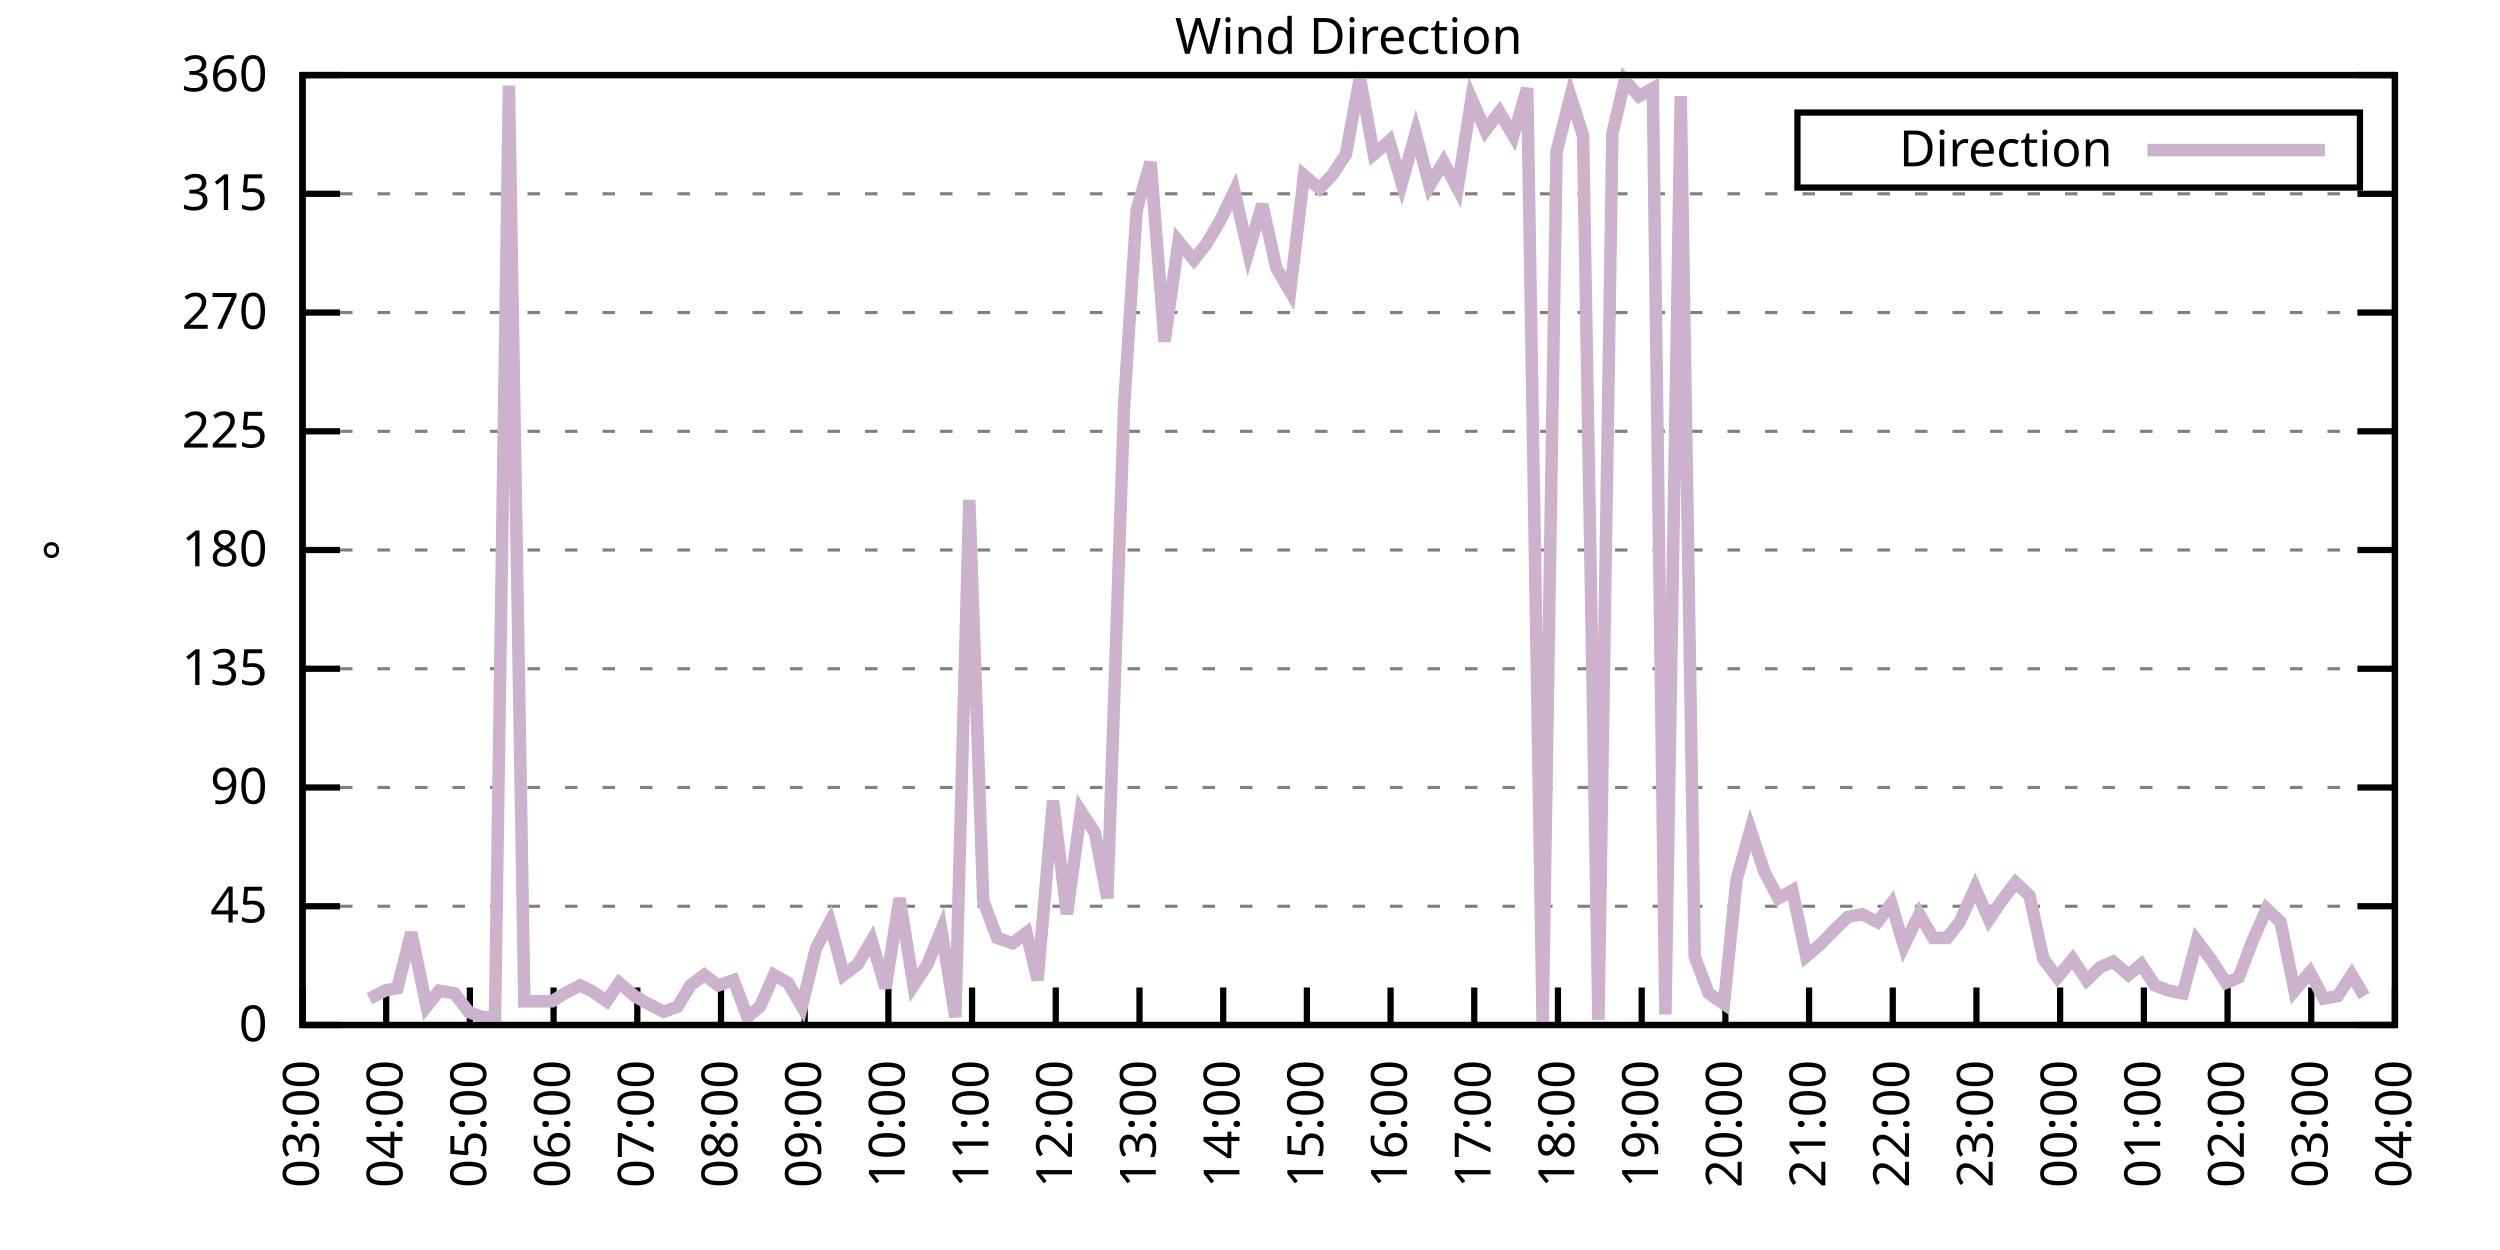
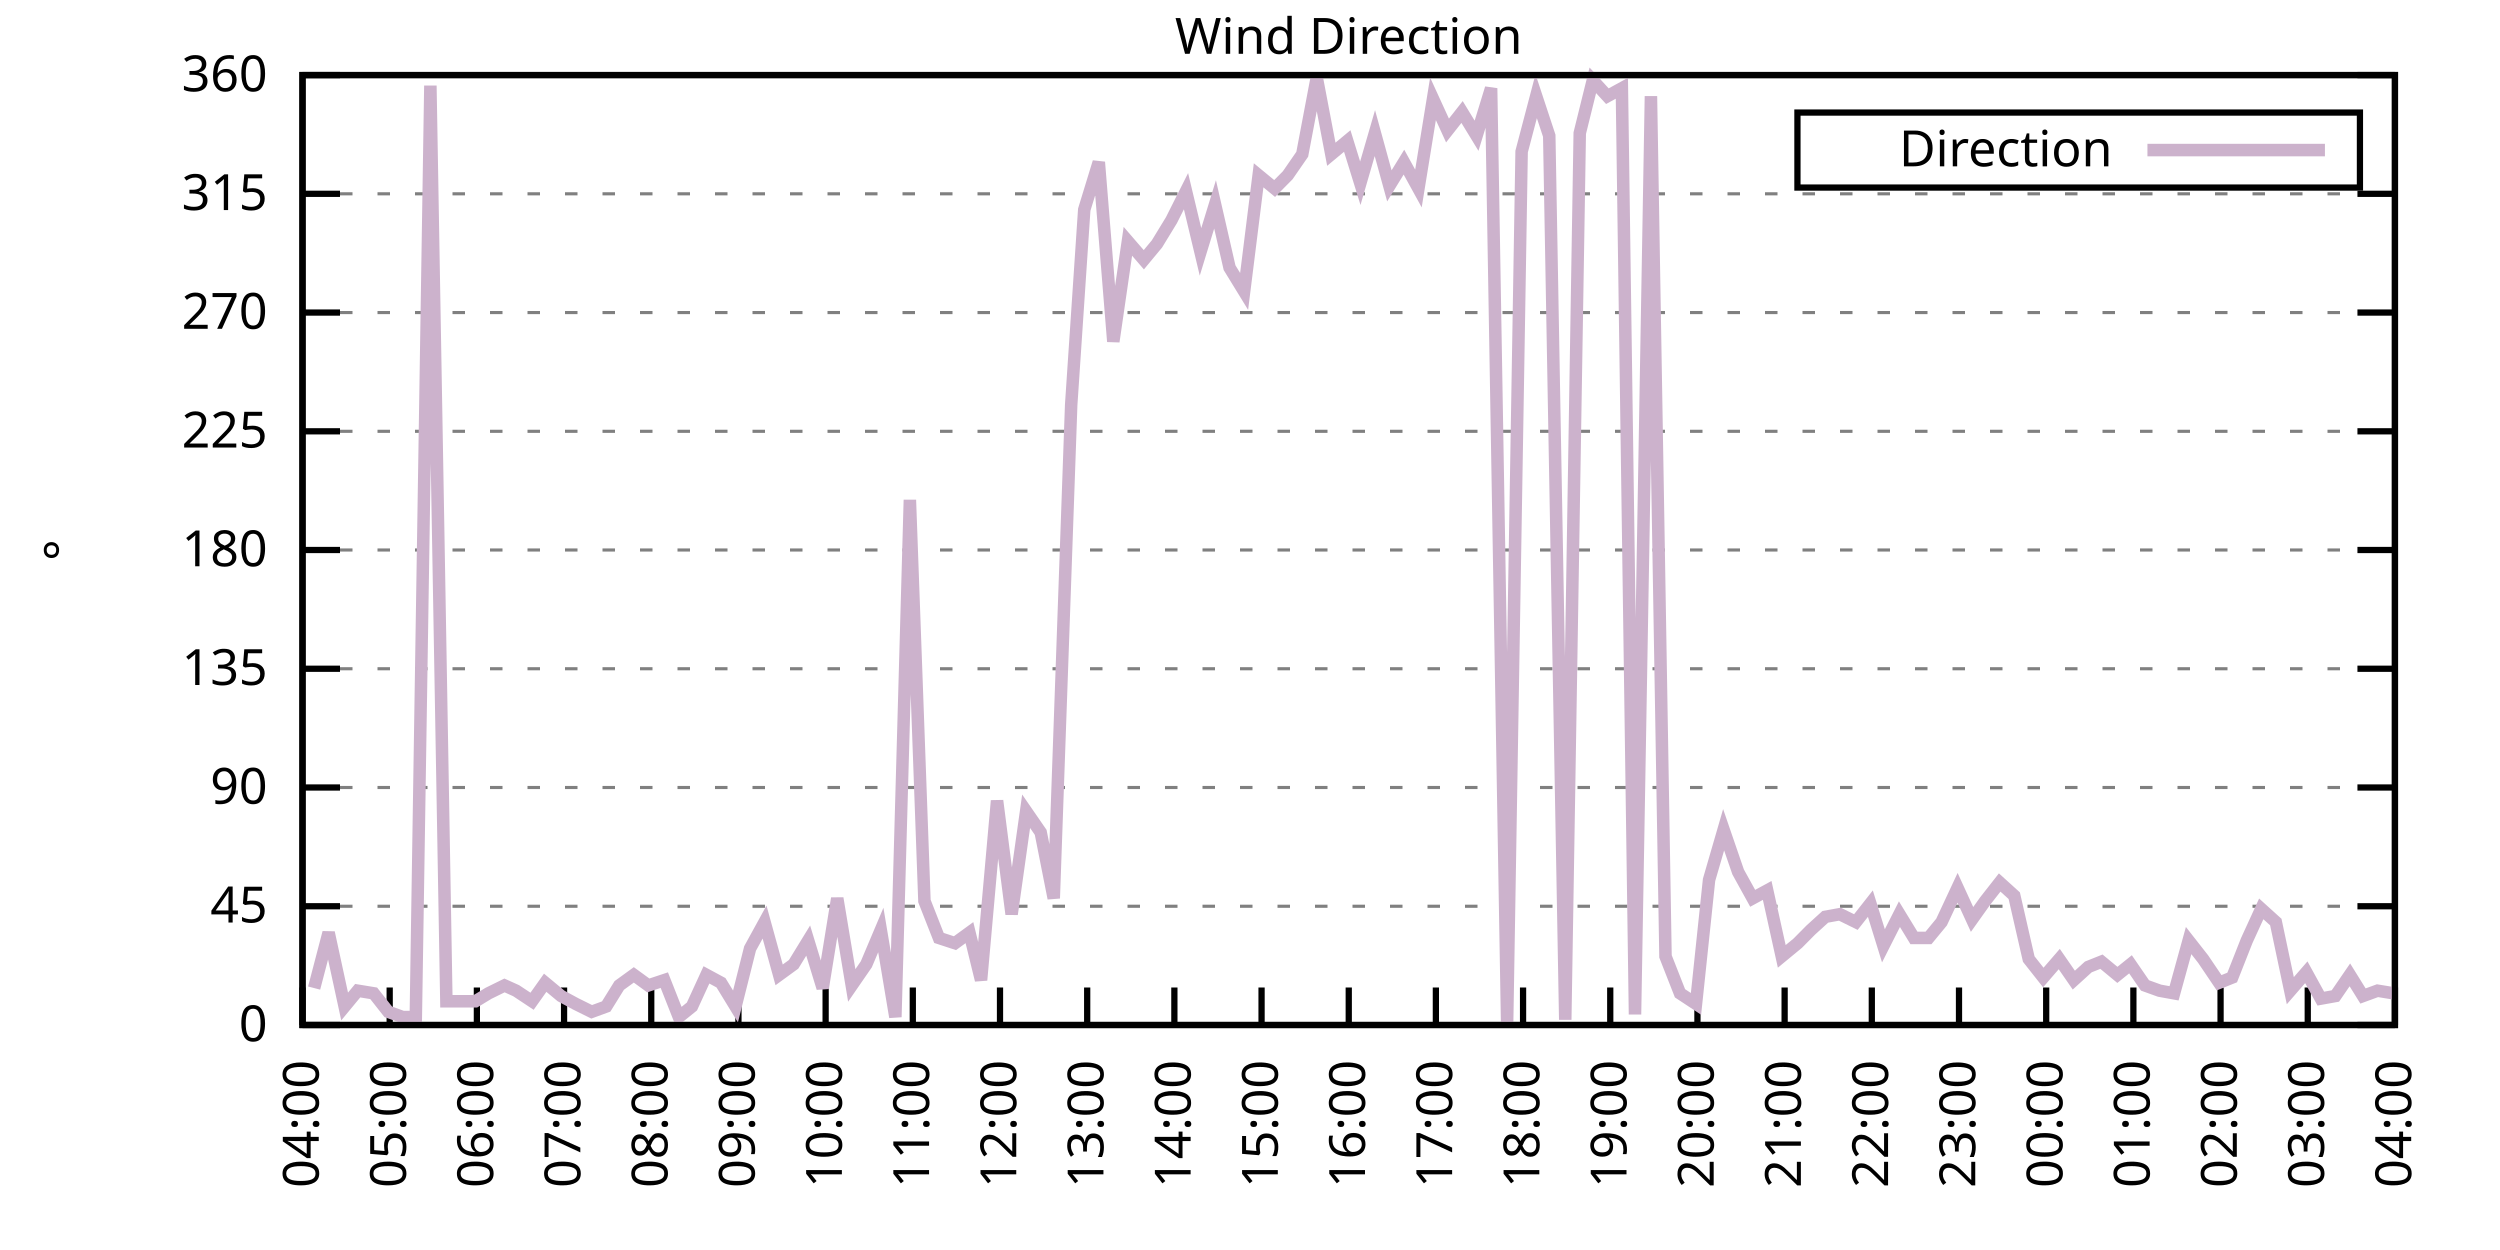
<svg xmlns="http://www.w3.org/2000/svg" xmlns:xlink="http://www.w3.org/1999/xlink" width="400" height="200" viewBox="0 0 400 200">
  <g id="gnuplot_canvas">
    <rect x="0" y="0" width="400" height="200" fill="none" />
    <defs>
      <circle id="gpDot" r="0.5" stroke-width="0.5" stroke="currentColor" />
      <path id="gpPt0" stroke-width="0.333" stroke="currentColor" d="M-1,0 h2 M0,-1 v2" />
      <path id="gpPt1" stroke-width="0.333" stroke="currentColor" d="M-1,-1 L1,1 M1,-1 L-1,1" />
      <path id="gpPt2" stroke-width="0.333" stroke="currentColor" d="M-1,0 L1,0 M0,-1 L0,1 M-1,-1 L1,1 M-1,1 L1,-1" />
      <rect id="gpPt3" stroke-width="0.333" stroke="currentColor" x="-1" y="-1" width="2" height="2" />
      <rect id="gpPt4" stroke-width="0.333" stroke="currentColor" fill="currentColor" x="-1" y="-1" width="2" height="2" />
      <circle id="gpPt5" stroke-width="0.333" stroke="currentColor" cx="0" cy="0" r="1" />
      <use xlink:href="#gpPt5" id="gpPt6" fill="currentColor" stroke="none" />
      <path id="gpPt7" stroke-width="0.333" stroke="currentColor" d="M0,-1.33 L-1.33,0.67 L1.33,0.67 z" />
      <use xlink:href="#gpPt7" id="gpPt8" fill="currentColor" stroke="none" />
      <use xlink:href="#gpPt7" id="gpPt9" stroke="currentColor" transform="rotate(180)" />
      <use xlink:href="#gpPt9" id="gpPt10" fill="currentColor" stroke="none" />
      <use xlink:href="#gpPt3" id="gpPt11" stroke="currentColor" transform="rotate(45)" />
      <use xlink:href="#gpPt11" id="gpPt12" fill="currentColor" stroke="none" />
      <path id="gpPt13" stroke-width="0.333" stroke="currentColor" d="M0,1.330 L1.265,0.411 L0.782,-1.067 L-0.782,-1.076 L-1.265,0.411 z" />
      <use xlink:href="#gpPt13" id="gpPt14" fill="currentColor" stroke="none" />
      <filter id="textbox" filterUnits="objectBoundingBox" x="0" y="0" height="1" width="1">
        <feFlood flood-color="white" flood-opacity="1" result="bgnd" />
        <feComposite in="SourceGraphic" in2="bgnd" operator="atop" />
      </filter>
      <filter id="greybox" filterUnits="objectBoundingBox" x="0" y="0" height="1" width="1">
        <feFlood flood-color="lightgrey" flood-opacity="1" result="grey" />
        <feComposite in="SourceGraphic" in2="grey" operator="atop" />
      </filter>
    </defs>
    <g fill="none" color="white" stroke="currentColor" stroke-width="1.00" stroke-linecap="butt" stroke-linejoin="miter">
</g>
    <g fill="none" color="black" stroke="currentColor" stroke-width="1.00" stroke-linecap="butt" stroke-linejoin="miter">
      <g stroke="none" shape-rendering="crispEdges">
        <polygon fill="rgb(255, 255, 255)" points="48.40,164.00 383.18,164.00 383.18,12.02 48.40,12.02 " />
      </g>
    </g>
    <g fill="none" color="black" stroke="currentColor" stroke-width="1.00" stroke-linecap="butt" stroke-linejoin="miter">
</g>
    <g fill="none" color="black" stroke="black" stroke-width="0.50" stroke-linecap="butt" stroke-linejoin="miter">
</g>
    <g fill="none" color="gray" stroke="currentColor" stroke-width="0.50" stroke-linecap="butt" stroke-linejoin="miter">
      <path stroke="gray" stroke-dasharray="2,4" class="gridline" d="M48.40,164.00 L383.19,164.00  " />
    </g>
    <g fill="none" color="gray" stroke="gray" stroke-width="1.00" stroke-linecap="butt" stroke-linejoin="miter">
</g>
    <g fill="none" color="black" stroke="currentColor" stroke-width="1.00" stroke-linecap="butt" stroke-linejoin="miter">
      <path stroke="black" d="M48.40,164.00 L54.40,164.00 M383.19,164.00 L377.19,164.00  " />
      <g transform="translate(42.80,166.60)" stroke="none" fill="black" font-family="Sans" font-size="8.00" text-anchor="end">
        <text>
          <tspan font-family="Sans"> 0</tspan>
        </text>
      </g>
    </g>
    <g fill="none" color="black" stroke="currentColor" stroke-width="1.00" stroke-linecap="butt" stroke-linejoin="miter">
</g>
    <g fill="none" color="black" stroke="black" stroke-width="0.50" stroke-linecap="butt" stroke-linejoin="miter">
</g>
    <g fill="none" color="gray" stroke="currentColor" stroke-width="0.50" stroke-linecap="butt" stroke-linejoin="miter">
      <path stroke="gray" stroke-dasharray="2,4" class="gridline" d="M48.40,145.00 L383.19,145.00  " />
    </g>
    <g fill="none" color="gray" stroke="gray" stroke-width="1.00" stroke-linecap="butt" stroke-linejoin="miter">
</g>
    <g fill="none" color="black" stroke="currentColor" stroke-width="1.00" stroke-linecap="butt" stroke-linejoin="miter">
      <path stroke="black" d="M48.40,145.00 L54.40,145.00 M383.19,145.00 L377.19,145.00  " />
      <g transform="translate(42.80,147.60)" stroke="none" fill="black" font-family="Sans" font-size="8.00" text-anchor="end">
        <text>
          <tspan font-family="Sans"> 45</tspan>
        </text>
      </g>
    </g>
    <g fill="none" color="black" stroke="currentColor" stroke-width="1.00" stroke-linecap="butt" stroke-linejoin="miter">
</g>
    <g fill="none" color="black" stroke="black" stroke-width="0.50" stroke-linecap="butt" stroke-linejoin="miter">
</g>
    <g fill="none" color="gray" stroke="currentColor" stroke-width="0.50" stroke-linecap="butt" stroke-linejoin="miter">
      <path stroke="gray" stroke-dasharray="2,4" class="gridline" d="M48.40,126.00 L383.19,126.00  " />
    </g>
    <g fill="none" color="gray" stroke="gray" stroke-width="1.00" stroke-linecap="butt" stroke-linejoin="miter">
</g>
    <g fill="none" color="black" stroke="currentColor" stroke-width="1.00" stroke-linecap="butt" stroke-linejoin="miter">
      <path stroke="black" d="M48.40,126.00 L54.40,126.00 M383.19,126.00 L377.19,126.00  " />
      <g transform="translate(42.80,128.60)" stroke="none" fill="black" font-family="Sans" font-size="8.00" text-anchor="end">
        <text>
          <tspan font-family="Sans"> 90</tspan>
        </text>
      </g>
    </g>
    <g fill="none" color="black" stroke="currentColor" stroke-width="1.00" stroke-linecap="butt" stroke-linejoin="miter">
</g>
    <g fill="none" color="black" stroke="black" stroke-width="0.50" stroke-linecap="butt" stroke-linejoin="miter">
</g>
    <g fill="none" color="gray" stroke="currentColor" stroke-width="0.50" stroke-linecap="butt" stroke-linejoin="miter">
      <path stroke="gray" stroke-dasharray="2,4" class="gridline" d="M48.40,107.00 L383.19,107.00  " />
    </g>
    <g fill="none" color="gray" stroke="gray" stroke-width="1.00" stroke-linecap="butt" stroke-linejoin="miter">
</g>
    <g fill="none" color="black" stroke="currentColor" stroke-width="1.00" stroke-linecap="butt" stroke-linejoin="miter">
      <path stroke="black" d="M48.40,107.00 L54.40,107.00 M383.19,107.00 L377.19,107.00  " />
      <g transform="translate(42.80,109.60)" stroke="none" fill="black" font-family="Sans" font-size="8.00" text-anchor="end">
        <text>
          <tspan font-family="Sans"> 135</tspan>
        </text>
      </g>
    </g>
    <g fill="none" color="black" stroke="currentColor" stroke-width="1.00" stroke-linecap="butt" stroke-linejoin="miter">
</g>
    <g fill="none" color="black" stroke="black" stroke-width="0.50" stroke-linecap="butt" stroke-linejoin="miter">
</g>
    <g fill="none" color="gray" stroke="currentColor" stroke-width="0.50" stroke-linecap="butt" stroke-linejoin="miter">
      <path stroke="gray" stroke-dasharray="2,4" class="gridline" d="M48.40,88.00 L383.19,88.00  " />
    </g>
    <g fill="none" color="gray" stroke="gray" stroke-width="1.00" stroke-linecap="butt" stroke-linejoin="miter">
</g>
    <g fill="none" color="black" stroke="currentColor" stroke-width="1.00" stroke-linecap="butt" stroke-linejoin="miter">
      <path stroke="black" d="M48.40,88.00 L54.40,88.00 M383.19,88.00 L377.19,88.00  " />
      <g transform="translate(42.80,90.60)" stroke="none" fill="black" font-family="Sans" font-size="8.00" text-anchor="end">
        <text>
          <tspan font-family="Sans"> 180</tspan>
        </text>
      </g>
    </g>
    <g fill="none" color="black" stroke="currentColor" stroke-width="1.00" stroke-linecap="butt" stroke-linejoin="miter">
</g>
    <g fill="none" color="black" stroke="black" stroke-width="0.50" stroke-linecap="butt" stroke-linejoin="miter">
</g>
    <g fill="none" color="gray" stroke="currentColor" stroke-width="0.50" stroke-linecap="butt" stroke-linejoin="miter">
      <path stroke="gray" stroke-dasharray="2,4" class="gridline" d="M48.40,69.01 L383.19,69.01  " />
    </g>
    <g fill="none" color="gray" stroke="gray" stroke-width="1.00" stroke-linecap="butt" stroke-linejoin="miter">
</g>
    <g fill="none" color="black" stroke="currentColor" stroke-width="1.00" stroke-linecap="butt" stroke-linejoin="miter">
      <path stroke="black" d="M48.40,69.01 L54.40,69.01 M383.19,69.01 L377.19,69.01  " />
      <g transform="translate(42.80,71.61)" stroke="none" fill="black" font-family="Sans" font-size="8.00" text-anchor="end">
        <text>
          <tspan font-family="Sans"> 225</tspan>
        </text>
      </g>
    </g>
    <g fill="none" color="black" stroke="currentColor" stroke-width="1.00" stroke-linecap="butt" stroke-linejoin="miter">
</g>
    <g fill="none" color="black" stroke="black" stroke-width="0.50" stroke-linecap="butt" stroke-linejoin="miter">
</g>
    <g fill="none" color="gray" stroke="currentColor" stroke-width="0.50" stroke-linecap="butt" stroke-linejoin="miter">
      <path stroke="gray" stroke-dasharray="2,4" class="gridline" d="M48.40,50.01 L383.19,50.01  " />
    </g>
    <g fill="none" color="gray" stroke="gray" stroke-width="1.00" stroke-linecap="butt" stroke-linejoin="miter">
</g>
    <g fill="none" color="black" stroke="currentColor" stroke-width="1.00" stroke-linecap="butt" stroke-linejoin="miter">
      <path stroke="black" d="M48.40,50.01 L54.40,50.01 M383.19,50.01 L377.19,50.01  " />
      <g transform="translate(42.80,52.61)" stroke="none" fill="black" font-family="Sans" font-size="8.00" text-anchor="end">
        <text>
          <tspan font-family="Sans"> 270</tspan>
        </text>
      </g>
    </g>
    <g fill="none" color="black" stroke="currentColor" stroke-width="1.00" stroke-linecap="butt" stroke-linejoin="miter">
</g>
    <g fill="none" color="black" stroke="black" stroke-width="0.50" stroke-linecap="butt" stroke-linejoin="miter">
</g>
    <g fill="none" color="gray" stroke="currentColor" stroke-width="0.50" stroke-linecap="butt" stroke-linejoin="miter">
      <path stroke="gray" stroke-dasharray="2,4" class="gridline" d="M48.40,31.01 L383.19,31.01  " />
    </g>
    <g fill="none" color="gray" stroke="gray" stroke-width="1.00" stroke-linecap="butt" stroke-linejoin="miter">
</g>
    <g fill="none" color="black" stroke="currentColor" stroke-width="1.00" stroke-linecap="butt" stroke-linejoin="miter">
      <path stroke="black" d="M48.40,31.01 L54.40,31.01 M383.19,31.01 L377.19,31.01  " />
      <g transform="translate(42.80,33.61)" stroke="none" fill="black" font-family="Sans" font-size="8.00" text-anchor="end">
        <text>
          <tspan font-family="Sans"> 315</tspan>
        </text>
      </g>
    </g>
    <g fill="none" color="black" stroke="currentColor" stroke-width="1.00" stroke-linecap="butt" stroke-linejoin="miter">
</g>
    <g fill="none" color="black" stroke="black" stroke-width="0.50" stroke-linecap="butt" stroke-linejoin="miter">
</g>
    <g fill="none" color="gray" stroke="currentColor" stroke-width="0.50" stroke-linecap="butt" stroke-linejoin="miter">
      <path stroke="gray" stroke-dasharray="2,4" class="gridline" d="M48.40,12.01 L383.19,12.01  " />
    </g>
    <g fill="none" color="gray" stroke="gray" stroke-width="1.00" stroke-linecap="butt" stroke-linejoin="miter">
</g>
    <g fill="none" color="black" stroke="currentColor" stroke-width="1.00" stroke-linecap="butt" stroke-linejoin="miter">
      <path stroke="black" d="M48.40,12.01 L54.40,12.01 M383.19,12.01 L377.19,12.01  " />
      <g transform="translate(42.80,14.61)" stroke="none" fill="black" font-family="Sans" font-size="8.00" text-anchor="end">
        <text>
          <tspan font-family="Sans"> 360</tspan>
        </text>
      </g>
    </g>
    <g fill="none" color="black" stroke="currentColor" stroke-width="1.00" stroke-linecap="butt" stroke-linejoin="miter">
      <path stroke="black" d="M48.40,164.00 L48.40,158.00  " />
      <g transform="translate(51.00,169.60) rotate(270.00)" stroke="none" fill="black" font-family="Sans" font-size="8.00" text-anchor="end">
        <text>
-           <tspan font-family="Sans">03:00</tspan>
-         </text>
-       </g>
-     </g>
-     <g fill="none" color="black" stroke="currentColor" stroke-width="1.00" stroke-linecap="butt" stroke-linejoin="miter">
-       <path stroke="black" d="M61.79,164.00 L61.79,158.00  " />
-       <g transform="translate(64.39,169.60) rotate(270.00)" stroke="none" fill="black" font-family="Sans" font-size="8.00" text-anchor="end">
-         <text>
          <tspan font-family="Sans">04:00</tspan>
        </text>
      </g>
    </g>
    <g fill="none" color="black" stroke="currentColor" stroke-width="1.00" stroke-linecap="butt" stroke-linejoin="miter">
-       <path stroke="black" d="M75.18,164.00 L75.18,158.00  " />
-       <g transform="translate(77.78,169.60) rotate(270.00)" stroke="none" fill="black" font-family="Sans" font-size="8.00" text-anchor="end">
+       <path stroke="black" d="M62.35,164.00 L62.35,158.00  " />
+       <g transform="translate(64.95,169.60) rotate(270.00)" stroke="none" fill="black" font-family="Sans" font-size="8.00" text-anchor="end">
        <text>
          <tspan font-family="Sans">05:00</tspan>
        </text>
      </g>
    </g>
    <g fill="none" color="black" stroke="currentColor" stroke-width="1.00" stroke-linecap="butt" stroke-linejoin="miter">
-       <path stroke="black" d="M88.57,164.00 L88.57,158.00  " />
-       <g transform="translate(91.17,169.60) rotate(270.00)" stroke="none" fill="black" font-family="Sans" font-size="8.00" text-anchor="end">
+       <path stroke="black" d="M76.30,164.00 L76.30,158.00  " />
+       <g transform="translate(78.90,169.60) rotate(270.00)" stroke="none" fill="black" font-family="Sans" font-size="8.00" text-anchor="end">
        <text>
          <tspan font-family="Sans">06:00</tspan>
        </text>
      </g>
    </g>
    <g fill="none" color="black" stroke="currentColor" stroke-width="1.00" stroke-linecap="butt" stroke-linejoin="miter">
-       <path stroke="black" d="M101.97,164.00 L101.97,158.00  " />
-       <g transform="translate(104.57,169.60) rotate(270.00)" stroke="none" fill="black" font-family="Sans" font-size="8.00" text-anchor="end">
+       <path stroke="black" d="M90.25,164.00 L90.25,158.00  " />
+       <g transform="translate(92.85,169.60) rotate(270.00)" stroke="none" fill="black" font-family="Sans" font-size="8.00" text-anchor="end">
        <text>
          <tspan font-family="Sans">07:00</tspan>
        </text>
      </g>
    </g>
    <g fill="none" color="black" stroke="currentColor" stroke-width="1.00" stroke-linecap="butt" stroke-linejoin="miter">
-       <path stroke="black" d="M115.36,164.00 L115.36,158.00  " />
-       <g transform="translate(117.96,169.60) rotate(270.00)" stroke="none" fill="black" font-family="Sans" font-size="8.00" text-anchor="end">
+       <path stroke="black" d="M104.20,164.00 L104.20,158.00  " />
+       <g transform="translate(106.80,169.60) rotate(270.00)" stroke="none" fill="black" font-family="Sans" font-size="8.00" text-anchor="end">
        <text>
          <tspan font-family="Sans">08:00</tspan>
        </text>
      </g>
    </g>
    <g fill="none" color="black" stroke="currentColor" stroke-width="1.00" stroke-linecap="butt" stroke-linejoin="miter">
-       <path stroke="black" d="M128.75,164.00 L128.75,158.00  " />
-       <g transform="translate(131.35,169.60) rotate(270.00)" stroke="none" fill="black" font-family="Sans" font-size="8.00" text-anchor="end">
+       <path stroke="black" d="M118.15,164.00 L118.15,158.00  " />
+       <g transform="translate(120.75,169.60) rotate(270.00)" stroke="none" fill="black" font-family="Sans" font-size="8.00" text-anchor="end">
        <text>
          <tspan font-family="Sans">09:00</tspan>
        </text>
      </g>
    </g>
    <g fill="none" color="black" stroke="currentColor" stroke-width="1.00" stroke-linecap="butt" stroke-linejoin="miter">
-       <path stroke="black" d="M142.14,164.00 L142.14,158.00  " />
-       <g transform="translate(144.74,169.60) rotate(270.00)" stroke="none" fill="black" font-family="Sans" font-size="8.00" text-anchor="end">
+       <path stroke="black" d="M132.10,164.00 L132.10,158.00  " />
+       <g transform="translate(134.70,169.60) rotate(270.00)" stroke="none" fill="black" font-family="Sans" font-size="8.00" text-anchor="end">
        <text>
          <tspan font-family="Sans">10:00</tspan>
        </text>
      </g>
    </g>
    <g fill="none" color="black" stroke="currentColor" stroke-width="1.00" stroke-linecap="butt" stroke-linejoin="miter">
-       <path stroke="black" d="M155.53,164.00 L155.53,158.00  " />
-       <g transform="translate(158.13,169.60) rotate(270.00)" stroke="none" fill="black" font-family="Sans" font-size="8.00" text-anchor="end">
+       <path stroke="black" d="M146.05,164.00 L146.05,158.00  " />
+       <g transform="translate(148.65,169.60) rotate(270.00)" stroke="none" fill="black" font-family="Sans" font-size="8.00" text-anchor="end">
        <text>
          <tspan font-family="Sans">11:00</tspan>
        </text>
      </g>
    </g>
    <g fill="none" color="black" stroke="currentColor" stroke-width="1.00" stroke-linecap="butt" stroke-linejoin="miter">
-       <path stroke="black" d="M168.92,164.00 L168.92,158.00  " />
-       <g transform="translate(171.52,169.60) rotate(270.00)" stroke="none" fill="black" font-family="Sans" font-size="8.00" text-anchor="end">
+       <path stroke="black" d="M160.00,164.00 L160.00,158.00  " />
+       <g transform="translate(162.60,169.60) rotate(270.00)" stroke="none" fill="black" font-family="Sans" font-size="8.00" text-anchor="end">
        <text>
          <tspan font-family="Sans">12:00</tspan>
        </text>
      </g>
    </g>
    <g fill="none" color="black" stroke="currentColor" stroke-width="1.00" stroke-linecap="butt" stroke-linejoin="miter">
-       <path stroke="black" d="M182.32,164.00 L182.32,158.00  " />
-       <g transform="translate(184.92,169.60) rotate(270.00)" stroke="none" fill="black" font-family="Sans" font-size="8.00" text-anchor="end">
+       <path stroke="black" d="M173.95,164.00 L173.95,158.00  " />
+       <g transform="translate(176.55,169.60) rotate(270.00)" stroke="none" fill="black" font-family="Sans" font-size="8.00" text-anchor="end">
        <text>
          <tspan font-family="Sans">13:00</tspan>
        </text>
      </g>
    </g>
    <g fill="none" color="black" stroke="currentColor" stroke-width="1.00" stroke-linecap="butt" stroke-linejoin="miter">
-       <path stroke="black" d="M195.71,164.00 L195.71,158.00  " />
-       <g transform="translate(198.31,169.60) rotate(270.00)" stroke="none" fill="black" font-family="Sans" font-size="8.00" text-anchor="end">
+       <path stroke="black" d="M187.90,164.00 L187.90,158.00  " />
+       <g transform="translate(190.50,169.60) rotate(270.00)" stroke="none" fill="black" font-family="Sans" font-size="8.00" text-anchor="end">
        <text>
          <tspan font-family="Sans">14:00</tspan>
        </text>
      </g>
    </g>
    <g fill="none" color="black" stroke="currentColor" stroke-width="1.00" stroke-linecap="butt" stroke-linejoin="miter">
-       <path stroke="black" d="M209.10,164.00 L209.10,158.00  " />
-       <g transform="translate(211.70,169.60) rotate(270.00)" stroke="none" fill="black" font-family="Sans" font-size="8.00" text-anchor="end">
+       <path stroke="black" d="M201.85,164.00 L201.85,158.00  " />
+       <g transform="translate(204.45,169.60) rotate(270.00)" stroke="none" fill="black" font-family="Sans" font-size="8.00" text-anchor="end">
        <text>
          <tspan font-family="Sans">15:00</tspan>
        </text>
      </g>
    </g>
    <g fill="none" color="black" stroke="currentColor" stroke-width="1.00" stroke-linecap="butt" stroke-linejoin="miter">
-       <path stroke="black" d="M222.49,164.00 L222.49,158.00  " />
-       <g transform="translate(225.09,169.60) rotate(270.00)" stroke="none" fill="black" font-family="Sans" font-size="8.00" text-anchor="end">
+       <path stroke="black" d="M215.80,164.00 L215.80,158.00  " />
+       <g transform="translate(218.40,169.60) rotate(270.00)" stroke="none" fill="black" font-family="Sans" font-size="8.00" text-anchor="end">
        <text>
          <tspan font-family="Sans">16:00</tspan>
        </text>
      </g>
    </g>
    <g fill="none" color="black" stroke="currentColor" stroke-width="1.00" stroke-linecap="butt" stroke-linejoin="miter">
-       <path stroke="black" d="M235.88,164.00 L235.88,158.00  " />
-       <g transform="translate(238.48,169.60) rotate(270.00)" stroke="none" fill="black" font-family="Sans" font-size="8.00" text-anchor="end">
+       <path stroke="black" d="M229.74,164.00 L229.74,158.00  " />
+       <g transform="translate(232.34,169.60) rotate(270.00)" stroke="none" fill="black" font-family="Sans" font-size="8.00" text-anchor="end">
        <text>
          <tspan font-family="Sans">17:00</tspan>
        </text>
      </g>
    </g>
    <g fill="none" color="black" stroke="currentColor" stroke-width="1.00" stroke-linecap="butt" stroke-linejoin="miter">
-       <path stroke="black" d="M249.27,164.00 L249.27,158.00  " />
-       <g transform="translate(251.87,169.60) rotate(270.00)" stroke="none" fill="black" font-family="Sans" font-size="8.00" text-anchor="end">
+       <path stroke="black" d="M243.69,164.00 L243.69,158.00  " />
+       <g transform="translate(246.29,169.60) rotate(270.00)" stroke="none" fill="black" font-family="Sans" font-size="8.00" text-anchor="end">
        <text>
          <tspan font-family="Sans">18:00</tspan>
        </text>
      </g>
    </g>
    <g fill="none" color="black" stroke="currentColor" stroke-width="1.00" stroke-linecap="butt" stroke-linejoin="miter">
-       <path stroke="black" d="M262.67,164.00 L262.67,158.00  " />
-       <g transform="translate(265.27,169.60) rotate(270.00)" stroke="none" fill="black" font-family="Sans" font-size="8.00" text-anchor="end">
+       <path stroke="black" d="M257.64,164.00 L257.64,158.00  " />
+       <g transform="translate(260.24,169.60) rotate(270.00)" stroke="none" fill="black" font-family="Sans" font-size="8.00" text-anchor="end">
        <text>
          <tspan font-family="Sans">19:00</tspan>
        </text>
      </g>
    </g>
    <g fill="none" color="black" stroke="currentColor" stroke-width="1.00" stroke-linecap="butt" stroke-linejoin="miter">
-       <path stroke="black" d="M276.06,164.00 L276.06,158.00  " />
-       <g transform="translate(278.66,169.60) rotate(270.00)" stroke="none" fill="black" font-family="Sans" font-size="8.00" text-anchor="end">
+       <path stroke="black" d="M271.59,164.00 L271.59,158.00  " />
+       <g transform="translate(274.19,169.60) rotate(270.00)" stroke="none" fill="black" font-family="Sans" font-size="8.00" text-anchor="end">
        <text>
          <tspan font-family="Sans">20:00</tspan>
        </text>
      </g>
    </g>
    <g fill="none" color="black" stroke="currentColor" stroke-width="1.00" stroke-linecap="butt" stroke-linejoin="miter">
-       <path stroke="black" d="M289.45,164.00 L289.45,158.00  " />
-       <g transform="translate(292.05,169.60) rotate(270.00)" stroke="none" fill="black" font-family="Sans" font-size="8.00" text-anchor="end">
+       <path stroke="black" d="M285.54,164.00 L285.54,158.00  " />
+       <g transform="translate(288.14,169.60) rotate(270.00)" stroke="none" fill="black" font-family="Sans" font-size="8.00" text-anchor="end">
        <text>
          <tspan font-family="Sans">21:00</tspan>
        </text>
      </g>
    </g>
    <g fill="none" color="black" stroke="currentColor" stroke-width="1.00" stroke-linecap="butt" stroke-linejoin="miter">
-       <path stroke="black" d="M302.84,164.00 L302.84,158.00  " />
-       <g transform="translate(305.44,169.60) rotate(270.00)" stroke="none" fill="black" font-family="Sans" font-size="8.00" text-anchor="end">
+       <path stroke="black" d="M299.49,164.00 L299.49,158.00  " />
+       <g transform="translate(302.09,169.60) rotate(270.00)" stroke="none" fill="black" font-family="Sans" font-size="8.00" text-anchor="end">
        <text>
          <tspan font-family="Sans">22:00</tspan>
        </text>
      </g>
    </g>
    <g fill="none" color="black" stroke="currentColor" stroke-width="1.00" stroke-linecap="butt" stroke-linejoin="miter">
-       <path stroke="black" d="M316.23,164.00 L316.23,158.00  " />
-       <g transform="translate(318.83,169.60) rotate(270.00)" stroke="none" fill="black" font-family="Sans" font-size="8.00" text-anchor="end">
+       <path stroke="black" d="M313.44,164.00 L313.44,158.00  " />
+       <g transform="translate(316.04,169.60) rotate(270.00)" stroke="none" fill="black" font-family="Sans" font-size="8.00" text-anchor="end">
        <text>
          <tspan font-family="Sans">23:00</tspan>
        </text>
      </g>
    </g>
    <g fill="none" color="black" stroke="currentColor" stroke-width="1.00" stroke-linecap="butt" stroke-linejoin="miter">
-       <path stroke="black" d="M329.62,164.00 L329.62,158.00  " />
-       <g transform="translate(332.22,169.60) rotate(270.00)" stroke="none" fill="black" font-family="Sans" font-size="8.00" text-anchor="end">
+       <path stroke="black" d="M327.39,164.00 L327.39,158.00  " />
+       <g transform="translate(329.99,169.60) rotate(270.00)" stroke="none" fill="black" font-family="Sans" font-size="8.00" text-anchor="end">
        <text>
          <tspan font-family="Sans">00:00</tspan>
        </text>
      </g>
    </g>
    <g fill="none" color="black" stroke="currentColor" stroke-width="1.00" stroke-linecap="butt" stroke-linejoin="miter">
-       <path stroke="black" d="M343.02,164.00 L343.02,158.00  " />
-       <g transform="translate(345.62,169.60) rotate(270.00)" stroke="none" fill="black" font-family="Sans" font-size="8.00" text-anchor="end">
+       <path stroke="black" d="M341.34,164.00 L341.34,158.00  " />
+       <g transform="translate(343.94,169.60) rotate(270.00)" stroke="none" fill="black" font-family="Sans" font-size="8.00" text-anchor="end">
        <text>
          <tspan font-family="Sans">01:00</tspan>
        </text>
      </g>
    </g>
    <g fill="none" color="black" stroke="currentColor" stroke-width="1.00" stroke-linecap="butt" stroke-linejoin="miter">
-       <path stroke="black" d="M356.41,164.00 L356.41,158.00  " />
-       <g transform="translate(359.01,169.60) rotate(270.00)" stroke="none" fill="black" font-family="Sans" font-size="8.00" text-anchor="end">
+       <path stroke="black" d="M355.29,164.00 L355.29,158.00  " />
+       <g transform="translate(357.89,169.60) rotate(270.00)" stroke="none" fill="black" font-family="Sans" font-size="8.00" text-anchor="end">
        <text>
          <tspan font-family="Sans">02:00</tspan>
        </text>
      </g>
    </g>
    <g fill="none" color="black" stroke="currentColor" stroke-width="1.00" stroke-linecap="butt" stroke-linejoin="miter">
-       <path stroke="black" d="M369.80,164.00 L369.80,158.00  " />
-       <g transform="translate(372.40,169.60) rotate(270.00)" stroke="none" fill="black" font-family="Sans" font-size="8.00" text-anchor="end">
+       <path stroke="black" d="M369.24,164.00 L369.24,158.00  " />
+       <g transform="translate(371.84,169.60) rotate(270.00)" stroke="none" fill="black" font-family="Sans" font-size="8.00" text-anchor="end">
        <text>
          <tspan font-family="Sans">03:00</tspan>
        </text>
      </g>
    </g>
    <g fill="none" color="black" stroke="currentColor" stroke-width="1.00" stroke-linecap="butt" stroke-linejoin="miter">
      <path stroke="black" d="M383.19,164.00 L383.19,158.00  " />
      <g transform="translate(385.79,169.60) rotate(270.00)" stroke="none" fill="black" font-family="Sans" font-size="8.00" text-anchor="end">
        <text>
          <tspan font-family="Sans">04:00</tspan>
        </text>
      </g>
    </g>
    <g fill="none" color="black" stroke="currentColor" stroke-width="1.00" stroke-linecap="butt" stroke-linejoin="miter">
</g>
    <g fill="none" color="black" stroke="currentColor" stroke-width="1.00" stroke-linecap="butt" stroke-linejoin="miter">
      <path stroke="black" d="M48.40,12.01 L48.40,164.00 L383.19,164.00 L383.19,12.01 L48.40,12.01 Z  " />
    </g>
    <g fill="none" color="black" stroke="currentColor" stroke-width="1.00" stroke-linecap="butt" stroke-linejoin="miter">
</g>
    <g fill="none" color="black" stroke="currentColor" stroke-width="1.00" stroke-linecap="butt" stroke-linejoin="miter">
      <path stroke="black" d="M287.59,30.01 L287.59,18.01 L377.59,18.01 L377.59,30.01 L287.59,30.01 Z  " />
    </g>
    <g id="Wind_direction_plot_1">
      <g fill="none" color="white" stroke="black" stroke-width="2.00" stroke-linecap="butt" stroke-linejoin="miter">
</g>
      <g fill="none" color="black" stroke="currentColor" stroke-width="2.00" stroke-linecap="butt" stroke-linejoin="miter">
        <g transform="translate(337.99,26.61)" stroke="none" fill="black" font-family="Sans" font-size="8.00" text-anchor="end">
          <text>
            <tspan font-family="Sans">Direction</tspan>
          </text>
        </g>
      </g>
      <g fill="none" color="black" stroke="currentColor" stroke-width="2.00" stroke-linecap="butt" stroke-linejoin="miter">
-         <path stroke="rgb(204, 178, 204)" d="M343.59,24.01 L371.99,24.01 M59.11,159.78 L61.57,158.51 L63.58,158.09 L65.81,149.22 L68.26,161.04 L70.27,158.51   L72.73,158.93 L74.96,161.89 L77.19,162.73 L79.20,162.73 L81.43,13.70 L83.89,160.20 L86.12,160.20 L88.35,160.20   L90.36,158.93 L92.82,157.67 L94.60,158.51 L97.06,160.20 L99.06,157.24 L101.52,159.36 L103.75,160.62 L106.21,161.89   L108.44,161.04 L110.45,157.67 L112.68,155.98 L114.91,157.67 L117.37,156.82 L119.60,162.73 L121.61,161.04 L123.84,155.98   L126.07,157.24 L128.30,161.04 L130.54,151.76 L132.77,147.53 L135.00,155.98 L137.23,154.29 L139.46,150.49 L141.69,158.09   L143.93,143.73 L146.16,157.67 L148.39,154.29 L150.62,148.80 L152.85,162.73 L155.09,79.98 L157.32,144.16 L159.55,150.07   L162.01,150.91 L164.24,149.22 L166.02,156.82 L168.48,128.11 L170.71,146.27 L172.94,129.80 L175.17,133.18 L177.18,143.73   L179.86,64.78 L181.87,33.54 L184.10,25.94 L186.33,54.65 L188.57,38.61 L191.02,41.56 L193.03,39.03 L195.26,35.23   L197.49,30.59 L199.73,40.30 L201.96,32.70 L204.19,42.83 L206.42,46.63 L208.65,28.05 L211.11,30.16 L213.12,28.05   L215.35,24.68 L217.58,12.43 L219.81,24.68 L222.27,22.56 L224.28,29.32 L226.51,21.30 L228.74,29.74 L230.97,25.94   L233.20,30.16 L235.44,15.81 L237.67,20.88 L239.90,17.92 L242.13,21.72 L244.36,14.12 L246.82,163.58 L249.05,24.25   L251.28,15.39 L253.29,21.72 L255.75,163.16 L257.98,21.30 L259.99,12.85 L262.22,15.39 L264.45,14.12 L266.46,162.31   L268.92,15.39 L271.15,153.02 L273.38,158.93 L275.83,160.62 L277.84,140.78 L280.07,132.76 L282.31,139.51 L284.54,143.73   L286.77,142.47 L289.00,153.02 L291.46,150.91 L293.47,148.80 L295.70,146.69 L297.93,146.27 L300.39,147.53 L302.62,144.58   L304.63,151.33 L307.08,146.27 L309.31,150.07 L311.54,150.07 L313.55,147.53 L316.01,142.05 L318.24,147.11 L320.25,144.16   L322.48,141.20 L324.71,143.31 L326.95,153.45 L329.18,156.40 L331.63,153.45 L333.86,156.82 L336.10,154.71 L338.10,153.87   L340.56,155.98 L342.57,154.29 L344.80,157.67 L347.03,158.51 L349.26,158.93 L351.50,150.49 L353.73,153.45 L356.18,157.24   L358.19,156.40 L360.42,150.49 L362.66,145.42 L364.89,147.53 L367.12,158.51 L369.58,155.56 L371.81,159.78 L374.04,159.36   L376.27,155.98 L378.28,159.36  " />
+         <path stroke="rgb(204, 178, 204)" d="M343.59,24.01 L371.99,24.01 M50.26,158.09 L52.58,149.22 L55.14,161.04 L57.23,158.51 L59.79,158.93 L62.12,161.89   L64.44,162.73 L66.53,162.73 L68.86,13.70 L71.42,160.20 L73.74,160.20 L76.07,160.20 L78.16,158.93 L80.72,157.67   L82.58,158.51 L85.13,160.20 L87.23,157.24 L89.78,159.36 L92.11,160.62 L94.67,161.89 L96.99,161.04 L99.08,157.67   L101.41,155.98 L103.73,157.67 L106.29,156.82 L108.62,162.73 L110.71,161.04 L113.03,155.98 L115.36,157.24 L117.68,161.04   L120.01,151.76 L122.33,147.53 L124.66,155.98 L126.98,154.29 L129.31,150.49 L131.63,158.09 L133.96,143.73 L136.28,157.67   L138.61,154.29 L140.93,148.80 L143.26,162.73 L145.58,79.98 L147.91,144.16 L150.23,150.07 L152.79,150.91 L155.11,149.22   L156.97,156.82 L159.53,128.11 L161.86,146.27 L164.18,129.80 L166.51,133.18 L168.60,143.73 L171.39,64.78 L173.48,33.54   L175.81,25.94 L178.13,54.65 L180.46,38.61 L183.01,41.56 L185.11,39.03 L187.43,35.23 L189.76,30.59 L192.08,40.30   L194.41,32.70 L196.73,42.83 L199.06,46.63 L201.38,28.05 L203.94,30.16 L206.03,28.05 L208.36,24.68 L210.68,12.43   L213.01,24.68 L215.56,22.56 L217.65,29.32 L219.98,21.30 L222.30,29.74 L224.63,25.94 L226.95,30.16 L229.28,15.81   L231.60,20.88 L233.93,17.92 L236.25,21.72 L238.58,14.12 L241.14,163.58 L243.46,24.25 L245.79,15.39 L247.88,21.72   L250.44,163.16 L252.76,21.30 L254.85,12.85 L257.18,15.39 L259.50,14.12 L261.60,162.31 L264.15,15.39 L266.48,153.02   L268.80,158.93 L271.36,160.62 L273.45,140.78 L275.78,132.76 L278.10,139.51 L280.43,143.73 L282.75,142.47 L285.08,153.02   L287.64,150.91 L289.73,148.80 L292.05,146.69 L294.38,146.27 L296.94,147.53 L299.26,144.58 L301.35,151.33 L303.91,146.27   L306.23,150.07 L308.56,150.07 L310.65,147.53 L313.21,142.05 L315.53,147.11 L317.63,144.16 L319.95,141.20 L322.28,143.31   L324.60,153.45 L326.93,156.40 L329.48,153.45 L331.81,156.82 L334.13,154.71 L336.23,153.87 L338.78,155.98 L340.88,154.29   L343.20,157.67 L345.53,158.51 L347.85,158.93 L350.18,150.49 L352.50,153.45 L355.06,157.24 L357.15,156.40 L359.48,150.49   L361.80,145.42 L364.13,147.53 L366.45,158.51 L369.01,155.56 L371.33,159.78 L373.66,159.36 L375.98,155.98 L378.08,159.36   L380.40,158.51 L382.96,158.93  " />
      </g>
    </g>
    <g fill="none" color="black" stroke="currentColor" stroke-width="2.00" stroke-linecap="butt" stroke-linejoin="miter">
</g>
    <g fill="none" color="black" stroke="black" stroke-width="1.00" stroke-linecap="butt" stroke-linejoin="miter">
</g>
    <g fill="none" color="black" stroke="currentColor" stroke-width="1.00" stroke-linecap="butt" stroke-linejoin="miter">
      <path stroke="black" d="M48.40,12.01 L48.40,164.00 L383.19,164.00 L383.19,12.01 L48.40,12.01 Z  " />
      <g transform="translate(12.80,88.01) rotate(270.00)" stroke="none" fill="black" font-family="Sans" font-size="8.00" text-anchor="middle">
        <text>
          <tspan font-family="Sans">°</tspan>
        </text>
      </g>
    </g>
    <g fill="none" color="black" stroke="currentColor" stroke-width="1.00" stroke-linecap="butt" stroke-linejoin="miter">
</g>
    <g fill="none" color="black" stroke="currentColor" stroke-width="1.00" stroke-linecap="butt" stroke-linejoin="miter">
      <g transform="translate(215.79,8.61)" stroke="none" fill="black" font-family="Sans" font-size="8.00" text-anchor="middle">
        <text>
          <tspan font-family="Sans">Wind Direction</tspan>
        </text>
      </g>
    </g>
    <g fill="none" color="black" stroke="currentColor" stroke-width="1.00" stroke-linecap="butt" stroke-linejoin="miter">
</g>
  </g>
</svg>
